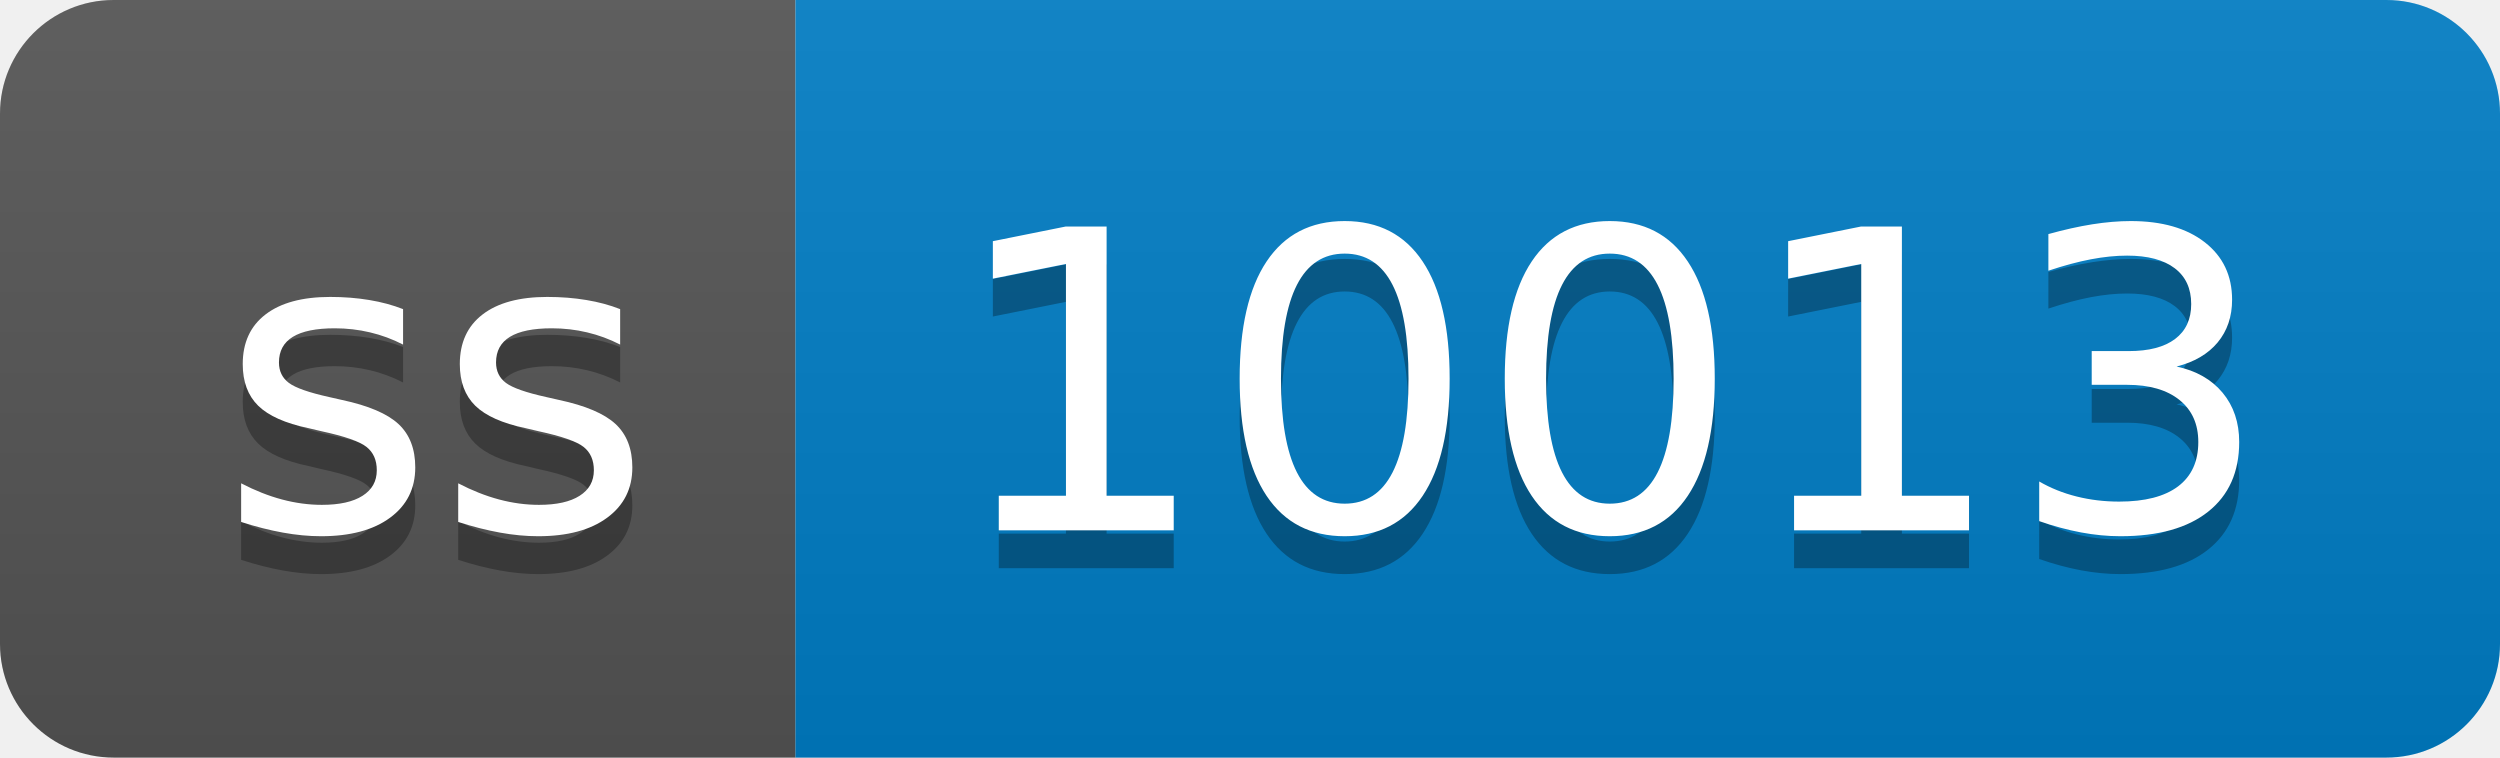
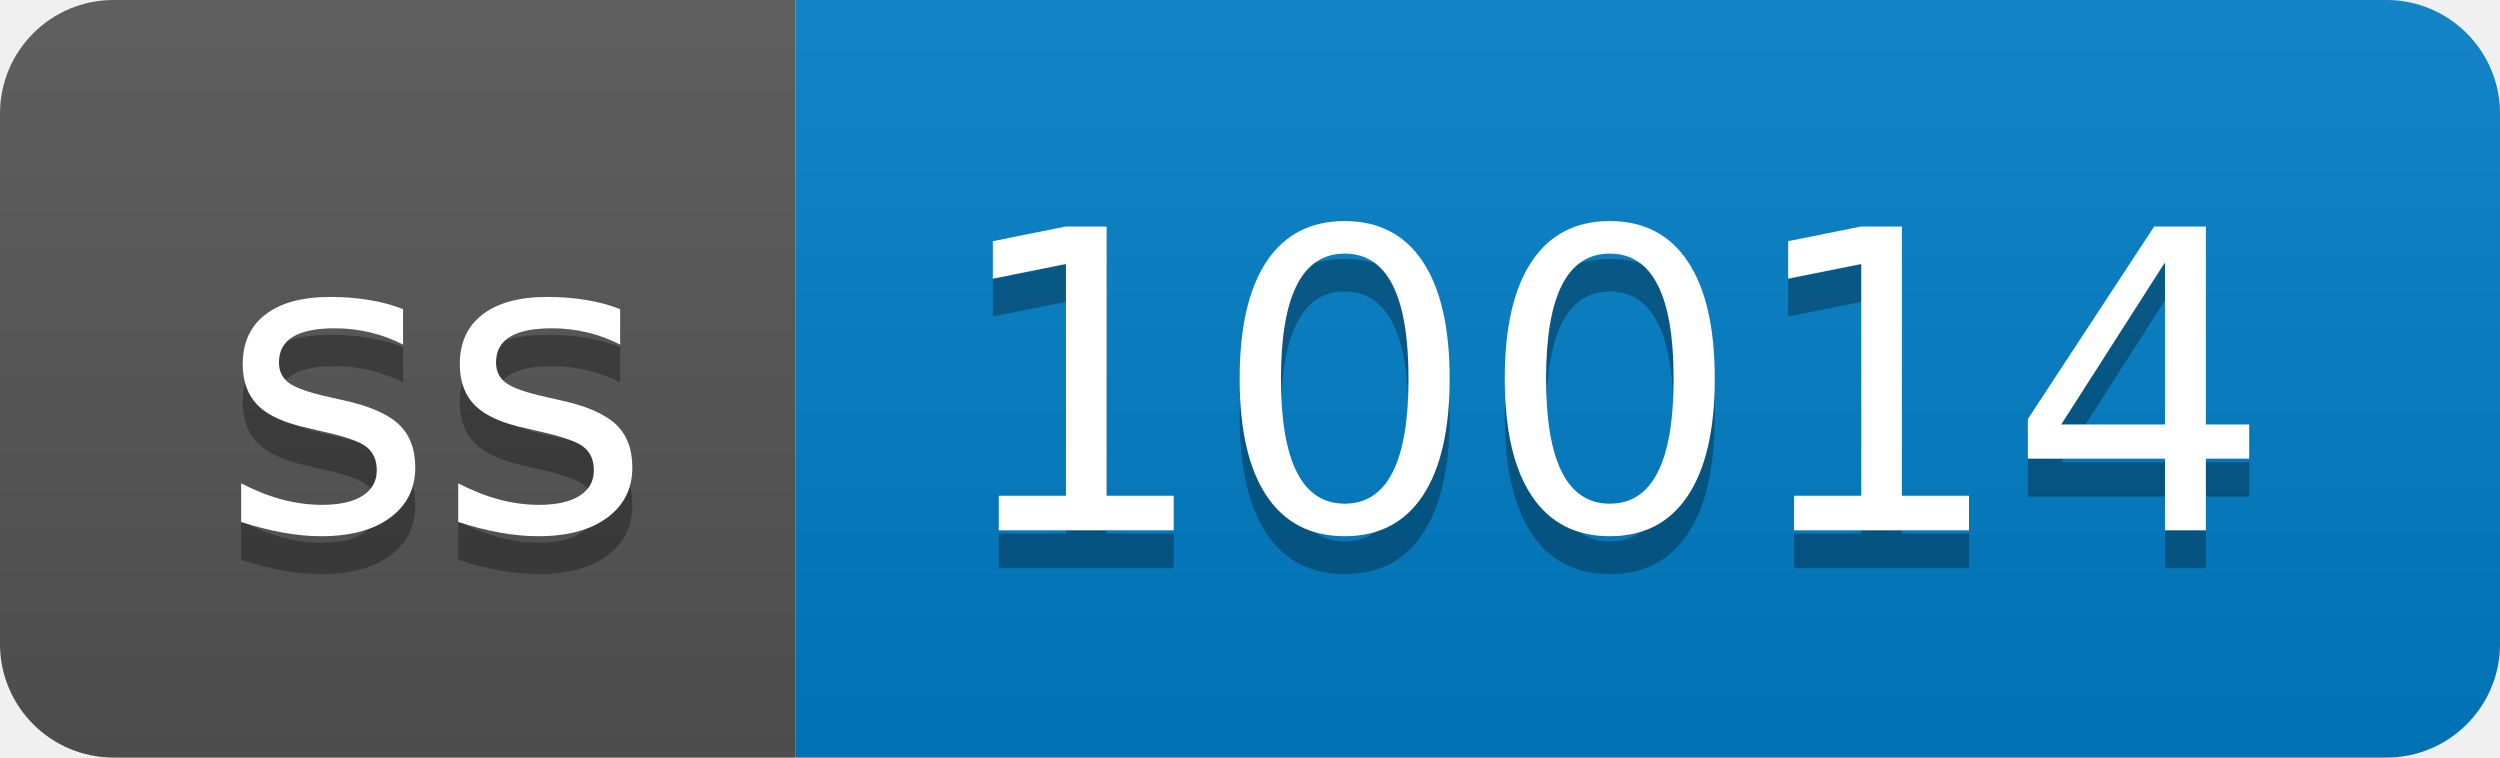
- <svg xmlns="http://www.w3.org/2000/svg" width="66" height="20" role="img" aria-label="ss: 10013">
+ <svg xmlns="http://www.w3.org/2000/svg" width="66" height="20" role="img" aria-label="ss: 10014">
  <linearGradient id="s" x2="0" y2="100%">
    <stop offset="0" stop-color="#bbb" stop-opacity=".1" />
    <stop offset="1" stop-opacity=".1" />
  </linearGradient>
  <clipPath id="r">
    <rect width="66" height="20" rx="3" fill="#fff" />
  </clipPath>
  <g clip-path="url(#r)">
    <rect width="21" height="20" fill="#555" />
    <rect x="21" width="45" height="20" fill="#007ec6" />
    <rect width="66" height="20" fill="url(#s)" />
  </g>
  <g fill="#fff" text-anchor="middle" font-family="Verdana,Geneva,DejaVu Sans,sans-serif" text-rendering="geometricPrecision" font-size="110">
    <text aria-hidden="true" x="115" y="150" fill="#010101" fill-opacity=".3" transform="scale(.1)" textLength="110">ss</text>
    <text x="115" y="140" transform="scale(.1)" fill="#fff" textLength="110">ss</text>
-     <text aria-hidden="true" x="425" y="150" fill="#010101" fill-opacity=".3" transform="scale(.1)" textLength="350">10013</text>
-     <text x="425" y="140" transform="scale(.1)" fill="#fff" textLength="350">10013</text>
+     <text aria-hidden="true" x="425" y="150" fill="#010101" fill-opacity=".3" transform="scale(.1)" textLength="350">10014</text>
+     <text x="425" y="140" transform="scale(.1)" fill="#fff" textLength="350">10014</text>
  </g>
</svg>
